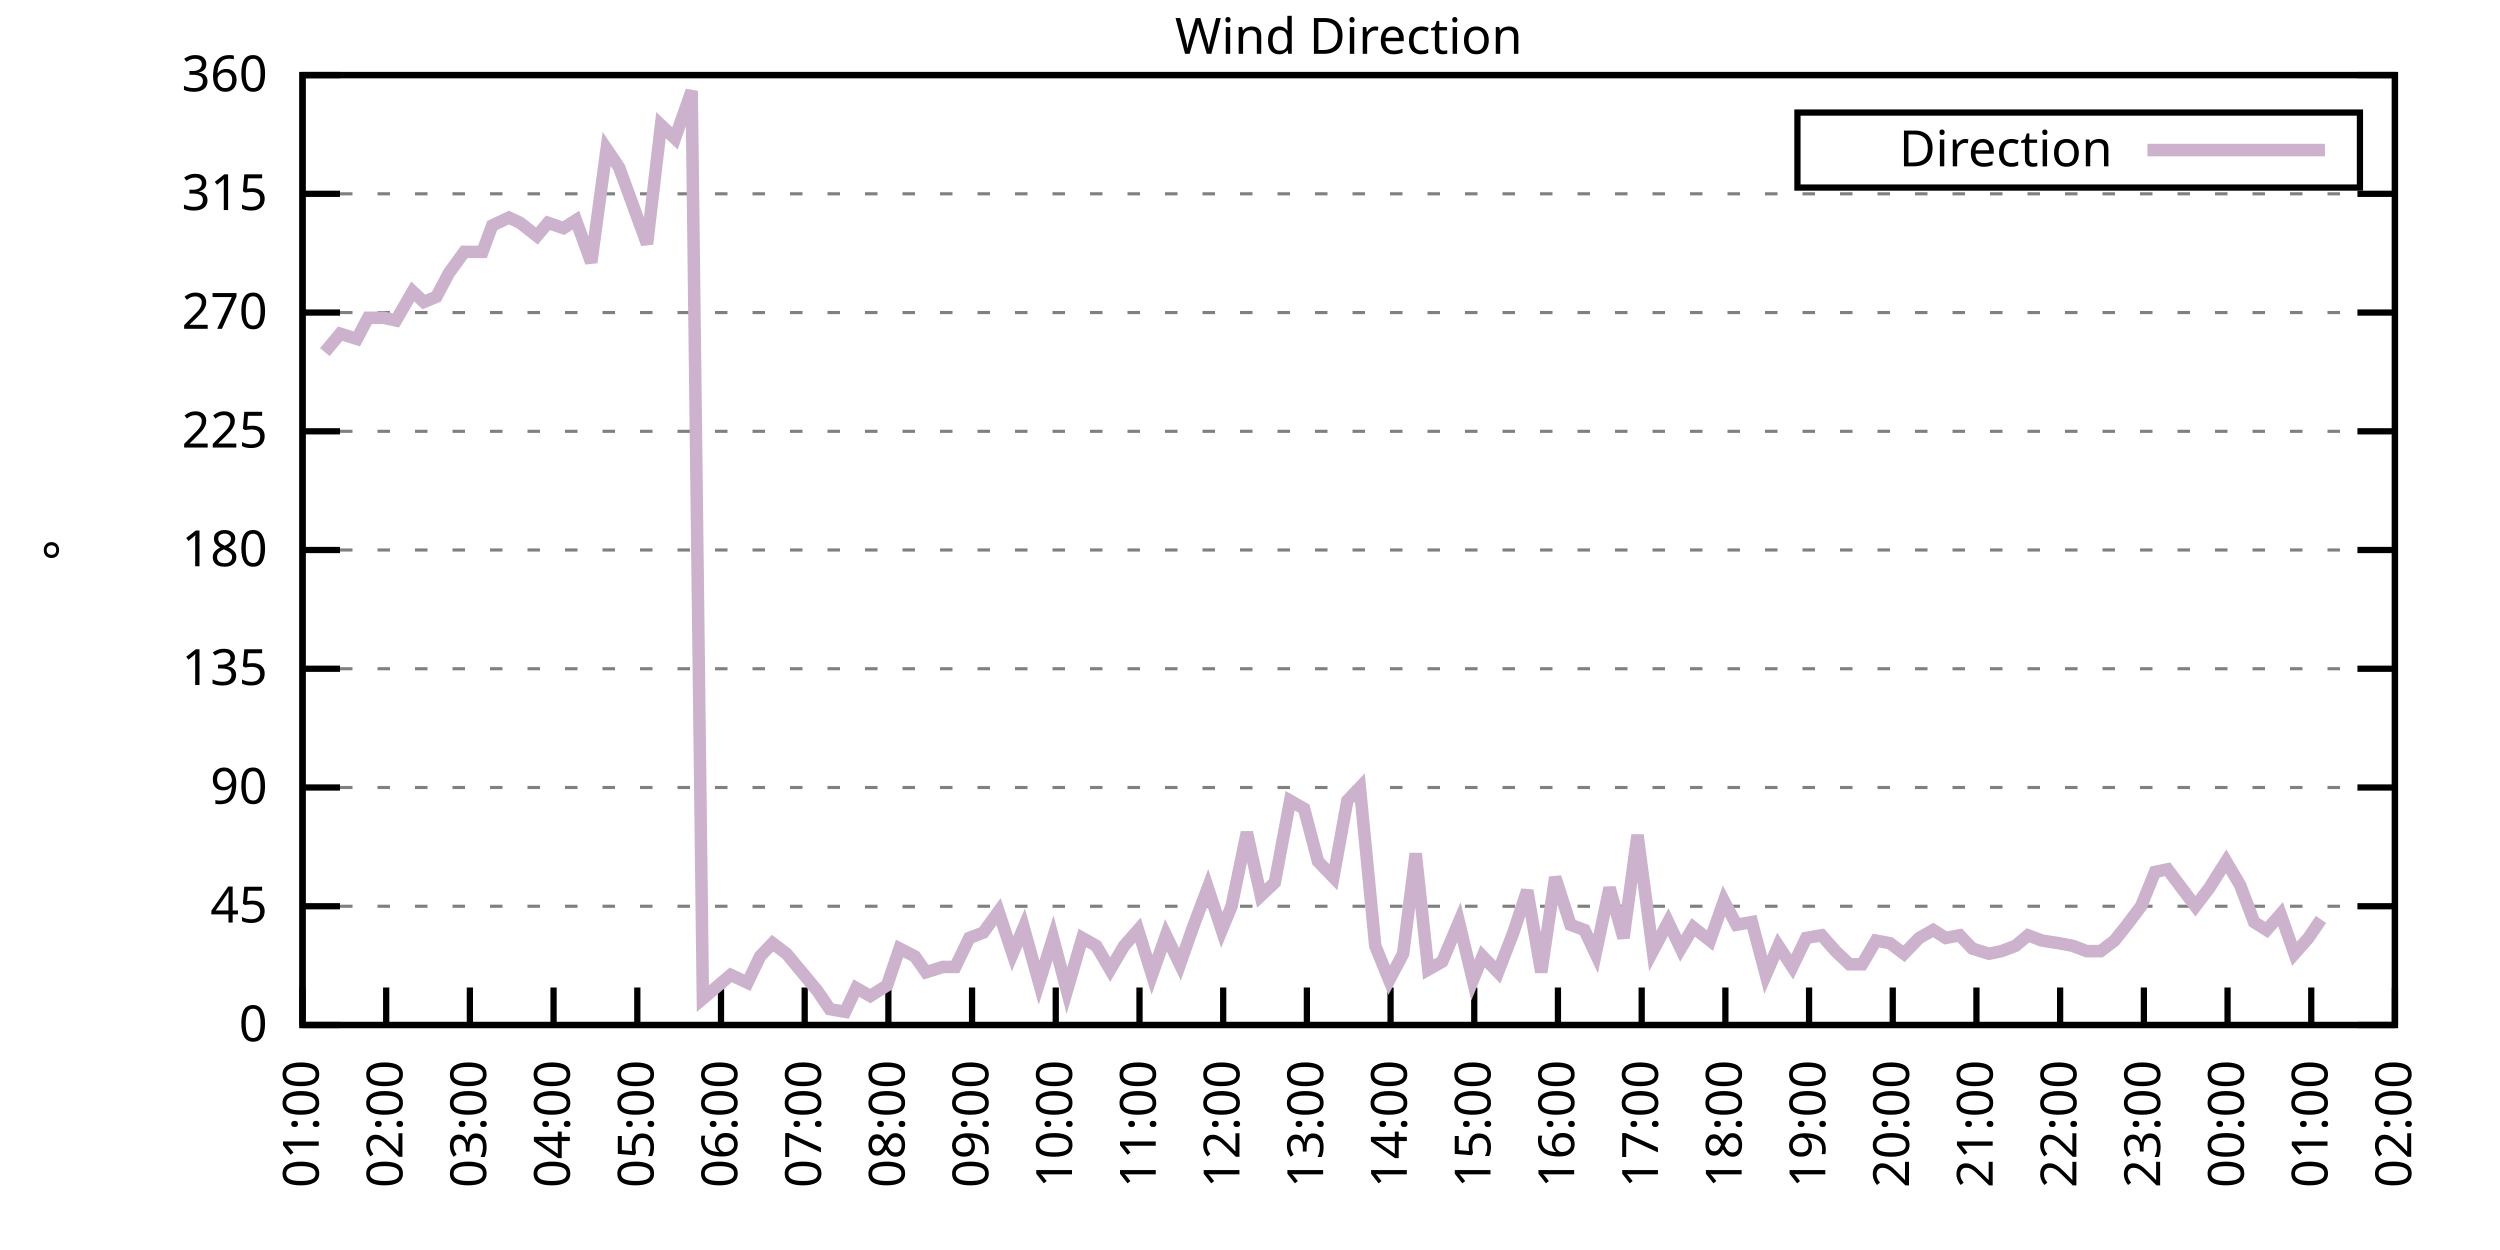
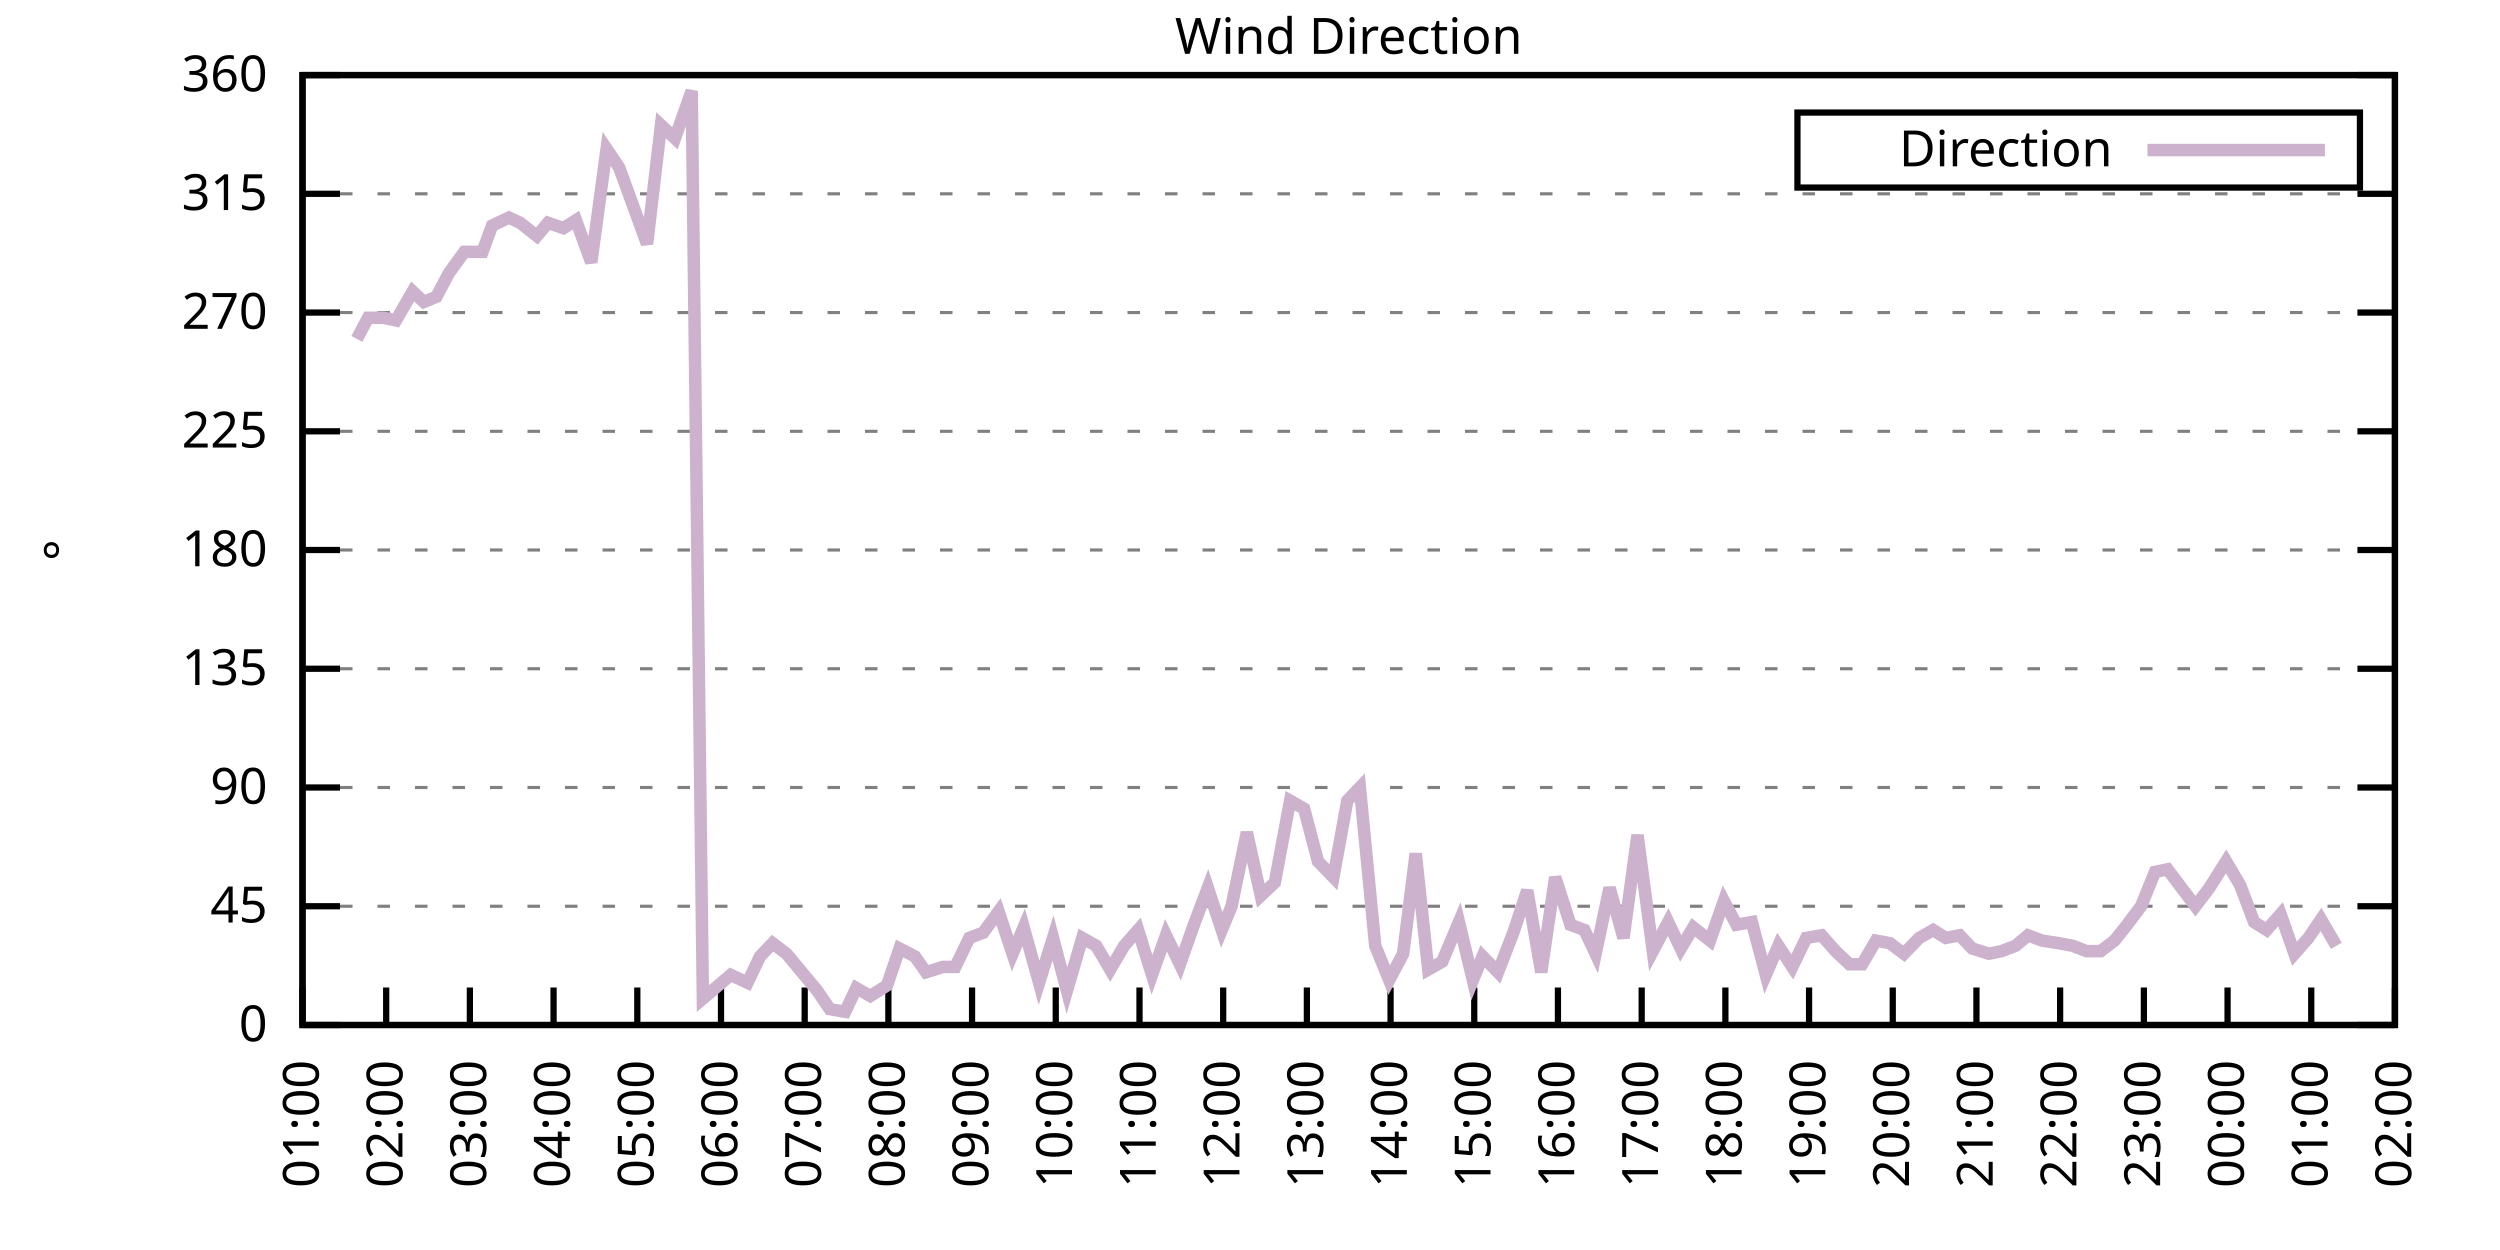
<svg xmlns="http://www.w3.org/2000/svg" xmlns:xlink="http://www.w3.org/1999/xlink" width="400" height="200" viewBox="0 0 400 200">
  <g id="gnuplot_canvas">
    <rect x="0" y="0" width="400" height="200" fill="none" />
    <defs>
      <circle id="gpDot" r="0.5" stroke-width="0.5" stroke="currentColor" />
      <path id="gpPt0" stroke-width="0.333" stroke="currentColor" d="M-1,0 h2 M0,-1 v2" />
      <path id="gpPt1" stroke-width="0.333" stroke="currentColor" d="M-1,-1 L1,1 M1,-1 L-1,1" />
      <path id="gpPt2" stroke-width="0.333" stroke="currentColor" d="M-1,0 L1,0 M0,-1 L0,1 M-1,-1 L1,1 M-1,1 L1,-1" />
      <rect id="gpPt3" stroke-width="0.333" stroke="currentColor" x="-1" y="-1" width="2" height="2" />
      <rect id="gpPt4" stroke-width="0.333" stroke="currentColor" fill="currentColor" x="-1" y="-1" width="2" height="2" />
      <circle id="gpPt5" stroke-width="0.333" stroke="currentColor" cx="0" cy="0" r="1" />
      <use xlink:href="#gpPt5" id="gpPt6" fill="currentColor" stroke="none" />
      <path id="gpPt7" stroke-width="0.333" stroke="currentColor" d="M0,-1.33 L-1.33,0.67 L1.33,0.67 z" />
      <use xlink:href="#gpPt7" id="gpPt8" fill="currentColor" stroke="none" />
      <use xlink:href="#gpPt7" id="gpPt9" stroke="currentColor" transform="rotate(180)" />
      <use xlink:href="#gpPt9" id="gpPt10" fill="currentColor" stroke="none" />
      <use xlink:href="#gpPt3" id="gpPt11" stroke="currentColor" transform="rotate(45)" />
      <use xlink:href="#gpPt11" id="gpPt12" fill="currentColor" stroke="none" />
      <path id="gpPt13" stroke-width="0.333" stroke="currentColor" d="M0,1.330 L1.265,0.411 L0.782,-1.067 L-0.782,-1.076 L-1.265,0.411 z" />
      <use xlink:href="#gpPt13" id="gpPt14" fill="currentColor" stroke="none" />
      <filter id="textbox" filterUnits="objectBoundingBox" x="0" y="0" height="1" width="1">
        <feFlood flood-color="white" flood-opacity="1" result="bgnd" />
        <feComposite in="SourceGraphic" in2="bgnd" operator="atop" />
      </filter>
      <filter id="greybox" filterUnits="objectBoundingBox" x="0" y="0" height="1" width="1">
        <feFlood flood-color="lightgrey" flood-opacity="1" result="grey" />
        <feComposite in="SourceGraphic" in2="grey" operator="atop" />
      </filter>
    </defs>
    <g fill="none" color="white" stroke="currentColor" stroke-width="1.00" stroke-linecap="butt" stroke-linejoin="miter">
</g>
    <g fill="none" color="black" stroke="currentColor" stroke-width="1.00" stroke-linecap="butt" stroke-linejoin="miter">
      <g stroke="none" shape-rendering="crispEdges">
        <polygon fill="rgb(255, 255, 255)" points="48.40,164.00 383.18,164.00 383.18,12.02 48.40,12.02 " />
      </g>
    </g>
    <g fill="none" color="black" stroke="currentColor" stroke-width="1.00" stroke-linecap="butt" stroke-linejoin="miter">
</g>
    <g fill="none" color="black" stroke="black" stroke-width="0.50" stroke-linecap="butt" stroke-linejoin="miter">
</g>
    <g fill="none" color="gray" stroke="currentColor" stroke-width="0.50" stroke-linecap="butt" stroke-linejoin="miter">
      <path stroke="gray" stroke-dasharray="2,4" class="gridline" d="M48.40,164.00 L383.19,164.00  " />
    </g>
    <g fill="none" color="gray" stroke="gray" stroke-width="1.00" stroke-linecap="butt" stroke-linejoin="miter">
</g>
    <g fill="none" color="black" stroke="currentColor" stroke-width="1.00" stroke-linecap="butt" stroke-linejoin="miter">
      <path stroke="black" d="M48.40,164.00 L54.40,164.00 M383.19,164.00 L377.19,164.00  " />
      <g transform="translate(42.80,166.60)" stroke="none" fill="black" font-family="Sans" font-size="8.00" text-anchor="end">
        <text>
          <tspan font-family="Sans"> 0</tspan>
        </text>
      </g>
    </g>
    <g fill="none" color="black" stroke="currentColor" stroke-width="1.00" stroke-linecap="butt" stroke-linejoin="miter">
</g>
    <g fill="none" color="black" stroke="black" stroke-width="0.50" stroke-linecap="butt" stroke-linejoin="miter">
</g>
    <g fill="none" color="gray" stroke="currentColor" stroke-width="0.50" stroke-linecap="butt" stroke-linejoin="miter">
      <path stroke="gray" stroke-dasharray="2,4" class="gridline" d="M48.40,145.00 L383.19,145.00  " />
    </g>
    <g fill="none" color="gray" stroke="gray" stroke-width="1.00" stroke-linecap="butt" stroke-linejoin="miter">
</g>
    <g fill="none" color="black" stroke="currentColor" stroke-width="1.00" stroke-linecap="butt" stroke-linejoin="miter">
      <path stroke="black" d="M48.40,145.00 L54.40,145.00 M383.19,145.00 L377.19,145.00  " />
      <g transform="translate(42.80,147.60)" stroke="none" fill="black" font-family="Sans" font-size="8.00" text-anchor="end">
        <text>
          <tspan font-family="Sans"> 45</tspan>
        </text>
      </g>
    </g>
    <g fill="none" color="black" stroke="currentColor" stroke-width="1.00" stroke-linecap="butt" stroke-linejoin="miter">
</g>
    <g fill="none" color="black" stroke="black" stroke-width="0.50" stroke-linecap="butt" stroke-linejoin="miter">
</g>
    <g fill="none" color="gray" stroke="currentColor" stroke-width="0.50" stroke-linecap="butt" stroke-linejoin="miter">
      <path stroke="gray" stroke-dasharray="2,4" class="gridline" d="M48.40,126.00 L383.19,126.00  " />
    </g>
    <g fill="none" color="gray" stroke="gray" stroke-width="1.00" stroke-linecap="butt" stroke-linejoin="miter">
</g>
    <g fill="none" color="black" stroke="currentColor" stroke-width="1.00" stroke-linecap="butt" stroke-linejoin="miter">
      <path stroke="black" d="M48.40,126.00 L54.40,126.00 M383.19,126.00 L377.19,126.00  " />
      <g transform="translate(42.80,128.60)" stroke="none" fill="black" font-family="Sans" font-size="8.00" text-anchor="end">
        <text>
          <tspan font-family="Sans"> 90</tspan>
        </text>
      </g>
    </g>
    <g fill="none" color="black" stroke="currentColor" stroke-width="1.00" stroke-linecap="butt" stroke-linejoin="miter">
</g>
    <g fill="none" color="black" stroke="black" stroke-width="0.50" stroke-linecap="butt" stroke-linejoin="miter">
</g>
    <g fill="none" color="gray" stroke="currentColor" stroke-width="0.50" stroke-linecap="butt" stroke-linejoin="miter">
      <path stroke="gray" stroke-dasharray="2,4" class="gridline" d="M48.40,107.00 L383.19,107.00  " />
    </g>
    <g fill="none" color="gray" stroke="gray" stroke-width="1.00" stroke-linecap="butt" stroke-linejoin="miter">
</g>
    <g fill="none" color="black" stroke="currentColor" stroke-width="1.00" stroke-linecap="butt" stroke-linejoin="miter">
      <path stroke="black" d="M48.40,107.00 L54.40,107.00 M383.19,107.00 L377.19,107.00  " />
      <g transform="translate(42.80,109.60)" stroke="none" fill="black" font-family="Sans" font-size="8.00" text-anchor="end">
        <text>
          <tspan font-family="Sans"> 135</tspan>
        </text>
      </g>
    </g>
    <g fill="none" color="black" stroke="currentColor" stroke-width="1.00" stroke-linecap="butt" stroke-linejoin="miter">
</g>
    <g fill="none" color="black" stroke="black" stroke-width="0.50" stroke-linecap="butt" stroke-linejoin="miter">
</g>
    <g fill="none" color="gray" stroke="currentColor" stroke-width="0.50" stroke-linecap="butt" stroke-linejoin="miter">
      <path stroke="gray" stroke-dasharray="2,4" class="gridline" d="M48.40,88.00 L383.19,88.00  " />
    </g>
    <g fill="none" color="gray" stroke="gray" stroke-width="1.00" stroke-linecap="butt" stroke-linejoin="miter">
</g>
    <g fill="none" color="black" stroke="currentColor" stroke-width="1.00" stroke-linecap="butt" stroke-linejoin="miter">
      <path stroke="black" d="M48.40,88.00 L54.40,88.00 M383.19,88.00 L377.19,88.00  " />
      <g transform="translate(42.80,90.60)" stroke="none" fill="black" font-family="Sans" font-size="8.00" text-anchor="end">
        <text>
          <tspan font-family="Sans"> 180</tspan>
        </text>
      </g>
    </g>
    <g fill="none" color="black" stroke="currentColor" stroke-width="1.00" stroke-linecap="butt" stroke-linejoin="miter">
</g>
    <g fill="none" color="black" stroke="black" stroke-width="0.50" stroke-linecap="butt" stroke-linejoin="miter">
</g>
    <g fill="none" color="gray" stroke="currentColor" stroke-width="0.50" stroke-linecap="butt" stroke-linejoin="miter">
      <path stroke="gray" stroke-dasharray="2,4" class="gridline" d="M48.40,69.01 L383.19,69.01  " />
    </g>
    <g fill="none" color="gray" stroke="gray" stroke-width="1.00" stroke-linecap="butt" stroke-linejoin="miter">
</g>
    <g fill="none" color="black" stroke="currentColor" stroke-width="1.00" stroke-linecap="butt" stroke-linejoin="miter">
      <path stroke="black" d="M48.40,69.01 L54.40,69.01 M383.19,69.01 L377.19,69.01  " />
      <g transform="translate(42.80,71.61)" stroke="none" fill="black" font-family="Sans" font-size="8.00" text-anchor="end">
        <text>
          <tspan font-family="Sans"> 225</tspan>
        </text>
      </g>
    </g>
    <g fill="none" color="black" stroke="currentColor" stroke-width="1.00" stroke-linecap="butt" stroke-linejoin="miter">
</g>
    <g fill="none" color="black" stroke="black" stroke-width="0.50" stroke-linecap="butt" stroke-linejoin="miter">
</g>
    <g fill="none" color="gray" stroke="currentColor" stroke-width="0.50" stroke-linecap="butt" stroke-linejoin="miter">
      <path stroke="gray" stroke-dasharray="2,4" class="gridline" d="M48.40,50.01 L383.19,50.01  " />
    </g>
    <g fill="none" color="gray" stroke="gray" stroke-width="1.00" stroke-linecap="butt" stroke-linejoin="miter">
</g>
    <g fill="none" color="black" stroke="currentColor" stroke-width="1.00" stroke-linecap="butt" stroke-linejoin="miter">
      <path stroke="black" d="M48.40,50.01 L54.40,50.01 M383.19,50.01 L377.19,50.01  " />
      <g transform="translate(42.80,52.61)" stroke="none" fill="black" font-family="Sans" font-size="8.00" text-anchor="end">
        <text>
          <tspan font-family="Sans"> 270</tspan>
        </text>
      </g>
    </g>
    <g fill="none" color="black" stroke="currentColor" stroke-width="1.00" stroke-linecap="butt" stroke-linejoin="miter">
</g>
    <g fill="none" color="black" stroke="black" stroke-width="0.50" stroke-linecap="butt" stroke-linejoin="miter">
</g>
    <g fill="none" color="gray" stroke="currentColor" stroke-width="0.50" stroke-linecap="butt" stroke-linejoin="miter">
      <path stroke="gray" stroke-dasharray="2,4" class="gridline" d="M48.40,31.01 L383.19,31.01  " />
    </g>
    <g fill="none" color="gray" stroke="gray" stroke-width="1.00" stroke-linecap="butt" stroke-linejoin="miter">
</g>
    <g fill="none" color="black" stroke="currentColor" stroke-width="1.00" stroke-linecap="butt" stroke-linejoin="miter">
      <path stroke="black" d="M48.40,31.01 L54.40,31.01 M383.19,31.01 L377.19,31.01  " />
      <g transform="translate(42.80,33.61)" stroke="none" fill="black" font-family="Sans" font-size="8.00" text-anchor="end">
        <text>
          <tspan font-family="Sans"> 315</tspan>
        </text>
      </g>
    </g>
    <g fill="none" color="black" stroke="currentColor" stroke-width="1.00" stroke-linecap="butt" stroke-linejoin="miter">
</g>
    <g fill="none" color="black" stroke="black" stroke-width="0.50" stroke-linecap="butt" stroke-linejoin="miter">
</g>
    <g fill="none" color="gray" stroke="currentColor" stroke-width="0.50" stroke-linecap="butt" stroke-linejoin="miter">
      <path stroke="gray" stroke-dasharray="2,4" class="gridline" d="M48.40,12.01 L383.19,12.01  " />
    </g>
    <g fill="none" color="gray" stroke="gray" stroke-width="1.00" stroke-linecap="butt" stroke-linejoin="miter">
</g>
    <g fill="none" color="black" stroke="currentColor" stroke-width="1.00" stroke-linecap="butt" stroke-linejoin="miter">
      <path stroke="black" d="M48.40,12.01 L54.40,12.01 M383.19,12.01 L377.19,12.01  " />
      <g transform="translate(42.80,14.61)" stroke="none" fill="black" font-family="Sans" font-size="8.00" text-anchor="end">
        <text>
          <tspan font-family="Sans"> 360</tspan>
        </text>
      </g>
    </g>
    <g fill="none" color="black" stroke="currentColor" stroke-width="1.00" stroke-linecap="butt" stroke-linejoin="miter">
      <path stroke="black" d="M48.40,164.00 L48.40,158.00  " />
      <g transform="translate(51.00,169.60) rotate(270.00)" stroke="none" fill="black" font-family="Sans" font-size="8.00" text-anchor="end">
        <text>
          <tspan font-family="Sans">01:00</tspan>
        </text>
      </g>
    </g>
    <g fill="none" color="black" stroke="currentColor" stroke-width="1.00" stroke-linecap="butt" stroke-linejoin="miter">
      <path stroke="black" d="M61.79,164.00 L61.79,158.00  " />
      <g transform="translate(64.39,169.60) rotate(270.00)" stroke="none" fill="black" font-family="Sans" font-size="8.00" text-anchor="end">
        <text>
          <tspan font-family="Sans">02:00</tspan>
        </text>
      </g>
    </g>
    <g fill="none" color="black" stroke="currentColor" stroke-width="1.00" stroke-linecap="butt" stroke-linejoin="miter">
      <path stroke="black" d="M75.18,164.00 L75.18,158.00  " />
      <g transform="translate(77.78,169.60) rotate(270.00)" stroke="none" fill="black" font-family="Sans" font-size="8.00" text-anchor="end">
        <text>
          <tspan font-family="Sans">03:00</tspan>
        </text>
      </g>
    </g>
    <g fill="none" color="black" stroke="currentColor" stroke-width="1.00" stroke-linecap="butt" stroke-linejoin="miter">
      <path stroke="black" d="M88.57,164.00 L88.57,158.00  " />
      <g transform="translate(91.17,169.60) rotate(270.00)" stroke="none" fill="black" font-family="Sans" font-size="8.00" text-anchor="end">
        <text>
          <tspan font-family="Sans">04:00</tspan>
        </text>
      </g>
    </g>
    <g fill="none" color="black" stroke="currentColor" stroke-width="1.00" stroke-linecap="butt" stroke-linejoin="miter">
      <path stroke="black" d="M101.97,164.00 L101.97,158.00  " />
      <g transform="translate(104.57,169.60) rotate(270.00)" stroke="none" fill="black" font-family="Sans" font-size="8.00" text-anchor="end">
        <text>
          <tspan font-family="Sans">05:00</tspan>
        </text>
      </g>
    </g>
    <g fill="none" color="black" stroke="currentColor" stroke-width="1.00" stroke-linecap="butt" stroke-linejoin="miter">
      <path stroke="black" d="M115.36,164.00 L115.36,158.00  " />
      <g transform="translate(117.96,169.60) rotate(270.00)" stroke="none" fill="black" font-family="Sans" font-size="8.00" text-anchor="end">
        <text>
          <tspan font-family="Sans">06:00</tspan>
        </text>
      </g>
    </g>
    <g fill="none" color="black" stroke="currentColor" stroke-width="1.00" stroke-linecap="butt" stroke-linejoin="miter">
      <path stroke="black" d="M128.75,164.00 L128.75,158.00  " />
      <g transform="translate(131.35,169.60) rotate(270.00)" stroke="none" fill="black" font-family="Sans" font-size="8.00" text-anchor="end">
        <text>
          <tspan font-family="Sans">07:00</tspan>
        </text>
      </g>
    </g>
    <g fill="none" color="black" stroke="currentColor" stroke-width="1.00" stroke-linecap="butt" stroke-linejoin="miter">
      <path stroke="black" d="M142.14,164.00 L142.14,158.00  " />
      <g transform="translate(144.74,169.60) rotate(270.00)" stroke="none" fill="black" font-family="Sans" font-size="8.00" text-anchor="end">
        <text>
          <tspan font-family="Sans">08:00</tspan>
        </text>
      </g>
    </g>
    <g fill="none" color="black" stroke="currentColor" stroke-width="1.00" stroke-linecap="butt" stroke-linejoin="miter">
      <path stroke="black" d="M155.53,164.00 L155.53,158.00  " />
      <g transform="translate(158.13,169.60) rotate(270.00)" stroke="none" fill="black" font-family="Sans" font-size="8.00" text-anchor="end">
        <text>
          <tspan font-family="Sans">09:00</tspan>
        </text>
      </g>
    </g>
    <g fill="none" color="black" stroke="currentColor" stroke-width="1.00" stroke-linecap="butt" stroke-linejoin="miter">
      <path stroke="black" d="M168.92,164.00 L168.92,158.00  " />
      <g transform="translate(171.52,169.60) rotate(270.00)" stroke="none" fill="black" font-family="Sans" font-size="8.00" text-anchor="end">
        <text>
          <tspan font-family="Sans">10:00</tspan>
        </text>
      </g>
    </g>
    <g fill="none" color="black" stroke="currentColor" stroke-width="1.00" stroke-linecap="butt" stroke-linejoin="miter">
      <path stroke="black" d="M182.32,164.00 L182.32,158.00  " />
      <g transform="translate(184.92,169.60) rotate(270.00)" stroke="none" fill="black" font-family="Sans" font-size="8.00" text-anchor="end">
        <text>
          <tspan font-family="Sans">11:00</tspan>
        </text>
      </g>
    </g>
    <g fill="none" color="black" stroke="currentColor" stroke-width="1.00" stroke-linecap="butt" stroke-linejoin="miter">
      <path stroke="black" d="M195.71,164.00 L195.71,158.00  " />
      <g transform="translate(198.31,169.60) rotate(270.00)" stroke="none" fill="black" font-family="Sans" font-size="8.00" text-anchor="end">
        <text>
          <tspan font-family="Sans">12:00</tspan>
        </text>
      </g>
    </g>
    <g fill="none" color="black" stroke="currentColor" stroke-width="1.00" stroke-linecap="butt" stroke-linejoin="miter">
      <path stroke="black" d="M209.10,164.00 L209.10,158.00  " />
      <g transform="translate(211.70,169.60) rotate(270.00)" stroke="none" fill="black" font-family="Sans" font-size="8.00" text-anchor="end">
        <text>
          <tspan font-family="Sans">13:00</tspan>
        </text>
      </g>
    </g>
    <g fill="none" color="black" stroke="currentColor" stroke-width="1.00" stroke-linecap="butt" stroke-linejoin="miter">
      <path stroke="black" d="M222.49,164.00 L222.49,158.00  " />
      <g transform="translate(225.09,169.60) rotate(270.00)" stroke="none" fill="black" font-family="Sans" font-size="8.00" text-anchor="end">
        <text>
          <tspan font-family="Sans">14:00</tspan>
        </text>
      </g>
    </g>
    <g fill="none" color="black" stroke="currentColor" stroke-width="1.00" stroke-linecap="butt" stroke-linejoin="miter">
      <path stroke="black" d="M235.88,164.00 L235.88,158.00  " />
      <g transform="translate(238.48,169.60) rotate(270.00)" stroke="none" fill="black" font-family="Sans" font-size="8.00" text-anchor="end">
        <text>
          <tspan font-family="Sans">15:00</tspan>
        </text>
      </g>
    </g>
    <g fill="none" color="black" stroke="currentColor" stroke-width="1.00" stroke-linecap="butt" stroke-linejoin="miter">
      <path stroke="black" d="M249.27,164.00 L249.27,158.00  " />
      <g transform="translate(251.87,169.60) rotate(270.00)" stroke="none" fill="black" font-family="Sans" font-size="8.00" text-anchor="end">
        <text>
          <tspan font-family="Sans">16:00</tspan>
        </text>
      </g>
    </g>
    <g fill="none" color="black" stroke="currentColor" stroke-width="1.00" stroke-linecap="butt" stroke-linejoin="miter">
      <path stroke="black" d="M262.67,164.00 L262.67,158.00  " />
      <g transform="translate(265.27,169.60) rotate(270.00)" stroke="none" fill="black" font-family="Sans" font-size="8.00" text-anchor="end">
        <text>
          <tspan font-family="Sans">17:00</tspan>
        </text>
      </g>
    </g>
    <g fill="none" color="black" stroke="currentColor" stroke-width="1.00" stroke-linecap="butt" stroke-linejoin="miter">
      <path stroke="black" d="M276.06,164.00 L276.06,158.00  " />
      <g transform="translate(278.66,169.60) rotate(270.00)" stroke="none" fill="black" font-family="Sans" font-size="8.00" text-anchor="end">
        <text>
          <tspan font-family="Sans">18:00</tspan>
        </text>
      </g>
    </g>
    <g fill="none" color="black" stroke="currentColor" stroke-width="1.00" stroke-linecap="butt" stroke-linejoin="miter">
      <path stroke="black" d="M289.45,164.00 L289.45,158.00  " />
      <g transform="translate(292.05,169.60) rotate(270.00)" stroke="none" fill="black" font-family="Sans" font-size="8.00" text-anchor="end">
        <text>
          <tspan font-family="Sans">19:00</tspan>
        </text>
      </g>
    </g>
    <g fill="none" color="black" stroke="currentColor" stroke-width="1.00" stroke-linecap="butt" stroke-linejoin="miter">
      <path stroke="black" d="M302.84,164.00 L302.84,158.00  " />
      <g transform="translate(305.44,169.60) rotate(270.00)" stroke="none" fill="black" font-family="Sans" font-size="8.00" text-anchor="end">
        <text>
          <tspan font-family="Sans">20:00</tspan>
        </text>
      </g>
    </g>
    <g fill="none" color="black" stroke="currentColor" stroke-width="1.00" stroke-linecap="butt" stroke-linejoin="miter">
      <path stroke="black" d="M316.23,164.00 L316.23,158.00  " />
      <g transform="translate(318.83,169.60) rotate(270.00)" stroke="none" fill="black" font-family="Sans" font-size="8.00" text-anchor="end">
        <text>
          <tspan font-family="Sans">21:00</tspan>
        </text>
      </g>
    </g>
    <g fill="none" color="black" stroke="currentColor" stroke-width="1.00" stroke-linecap="butt" stroke-linejoin="miter">
      <path stroke="black" d="M329.62,164.00 L329.62,158.00  " />
      <g transform="translate(332.22,169.60) rotate(270.00)" stroke="none" fill="black" font-family="Sans" font-size="8.00" text-anchor="end">
        <text>
          <tspan font-family="Sans">22:00</tspan>
        </text>
      </g>
    </g>
    <g fill="none" color="black" stroke="currentColor" stroke-width="1.00" stroke-linecap="butt" stroke-linejoin="miter">
      <path stroke="black" d="M343.02,164.00 L343.02,158.00  " />
      <g transform="translate(345.62,169.60) rotate(270.00)" stroke="none" fill="black" font-family="Sans" font-size="8.00" text-anchor="end">
        <text>
          <tspan font-family="Sans">23:00</tspan>
        </text>
      </g>
    </g>
    <g fill="none" color="black" stroke="currentColor" stroke-width="1.00" stroke-linecap="butt" stroke-linejoin="miter">
      <path stroke="black" d="M356.41,164.00 L356.41,158.00  " />
      <g transform="translate(359.01,169.60) rotate(270.00)" stroke="none" fill="black" font-family="Sans" font-size="8.00" text-anchor="end">
        <text>
          <tspan font-family="Sans">00:00</tspan>
        </text>
      </g>
    </g>
    <g fill="none" color="black" stroke="currentColor" stroke-width="1.00" stroke-linecap="butt" stroke-linejoin="miter">
      <path stroke="black" d="M369.80,164.00 L369.80,158.00  " />
      <g transform="translate(372.40,169.60) rotate(270.00)" stroke="none" fill="black" font-family="Sans" font-size="8.00" text-anchor="end">
        <text>
          <tspan font-family="Sans">01:00</tspan>
        </text>
      </g>
    </g>
    <g fill="none" color="black" stroke="currentColor" stroke-width="1.00" stroke-linecap="butt" stroke-linejoin="miter">
      <path stroke="black" d="M383.19,164.00 L383.19,158.00  " />
      <g transform="translate(385.79,169.60) rotate(270.00)" stroke="none" fill="black" font-family="Sans" font-size="8.00" text-anchor="end">
        <text>
          <tspan font-family="Sans">02:00</tspan>
        </text>
      </g>
    </g>
    <g fill="none" color="black" stroke="currentColor" stroke-width="1.00" stroke-linecap="butt" stroke-linejoin="miter">
</g>
    <g fill="none" color="black" stroke="currentColor" stroke-width="1.00" stroke-linecap="butt" stroke-linejoin="miter">
      <path stroke="black" d="M48.40,12.01 L48.40,164.00 L383.19,164.00 L383.19,12.01 L48.40,12.01 Z  " />
    </g>
    <g fill="none" color="black" stroke="currentColor" stroke-width="1.00" stroke-linecap="butt" stroke-linejoin="miter">
</g>
    <g fill="none" color="black" stroke="currentColor" stroke-width="1.00" stroke-linecap="butt" stroke-linejoin="miter">
      <path stroke="black" d="M287.59,30.01 L287.59,18.01 L377.59,18.01 L377.59,30.01 L287.59,30.01 Z  " />
    </g>
    <g id="Wind_direction_plot_1">
      <g fill="none" color="white" stroke="black" stroke-width="2.00" stroke-linecap="butt" stroke-linejoin="miter">
</g>
      <g fill="none" color="black" stroke="currentColor" stroke-width="2.00" stroke-linecap="butt" stroke-linejoin="miter">
        <g transform="translate(337.99,26.61)" stroke="none" fill="black" font-family="Sans" font-size="8.00" text-anchor="end">
          <text>
            <tspan font-family="Sans">Direction</tspan>
          </text>
        </g>
      </g>
      <g fill="none" color="black" stroke="currentColor" stroke-width="2.00" stroke-linecap="butt" stroke-linejoin="miter">
-         <path stroke="rgb(204, 178, 204)" d="M343.59,24.01 L371.99,24.01 M51.97,56.34 L54.43,53.39 L57.10,54.23 L58.89,50.85 L61.35,50.85 L63.35,51.27   L66.03,46.63 L67.82,48.32 L69.83,47.47 L71.84,43.67 L74.29,40.30 L77.19,40.30 L78.75,36.08 L81.43,34.81   L83.22,35.65 L85.90,37.76 L87.68,35.65 L90.14,36.50 L92.15,35.23 L94.60,41.99 L97.06,23.83 L99.06,26.79   L103.53,39.03 L105.76,20.03 L107.99,22.14 L110.67,14.54 L112.46,159.78 L116.92,155.98 L119.60,157.24 L121.61,153.02   L123.62,150.91 L125.85,152.60 L130.76,158.51 L132.77,161.47 L135.22,161.89 L137.01,158.09 L139.24,159.36 L141.92,157.67   L143.93,151.76 L146.38,153.02 L148.17,155.56 L150.85,154.71 L152.85,154.71 L155.09,150.07 L157.32,149.22 L159.77,145.85   L162.01,152.60 L163.79,148.38 L166.25,157.24 L168.48,150.07 L170.71,158.51 L173.17,150.07 L175.40,151.33 L177.63,155.13   L179.86,151.33 L182.09,148.80 L184.32,155.98 L186.56,149.65 L188.79,154.29 L191.02,147.96 L193.25,142.05 L195.48,148.80   L197.05,145.00 L199.50,133.18 L201.73,143.31 L203.97,141.20 L206.42,128.11 L208.65,129.38 L210.88,137.82 L213.34,140.36   L215.57,128.11 L217.58,126.00 L220.04,151.33 L222.27,156.82 L224.50,152.60 L226.51,136.56 L228.52,155.13 L230.75,153.87   L233.43,147.53 L235.66,156.82 L237.22,153.02 L239.68,155.56 L242.13,149.22 L244.36,142.47 L246.60,155.56 L248.83,140.36   L251.28,147.96 L253.51,148.80 L255.30,152.60 L257.53,142.05 L259.76,150.07 L262.00,133.60 L264.45,152.18 L266.91,147.53   L268.92,151.76 L270.92,148.38 L273.60,150.49 L275.83,144.16 L277.84,147.96 L280.30,147.53 L282.53,155.98 L284.54,151.33   L286.77,154.71 L289.00,150.07 L291.46,149.65 L293.69,152.18 L295.92,154.29 L297.93,154.29 L300.16,150.49 L302.39,150.91   L304.63,152.60 L307.08,150.07 L309.31,148.80 L311.32,150.07 L313.55,149.65 L315.56,151.76 L318.24,152.60 L320.25,152.18   L322.48,151.33 L324.49,149.65 L326.72,150.49 L329.40,150.91 L331.63,151.33 L333.86,152.18 L336.10,152.18 L338.33,150.49   L340.34,147.96 L342.57,145.00 L344.80,139.51 L346.81,139.09 L349.04,142.05 L351.27,145.00 L353.51,142.05 L356.18,137.82   L358.42,141.62 L360.65,147.53 L362.66,148.80 L364.89,146.27 L367.12,152.60 L369.35,150.07 L371.36,147.11  " />
+         <path stroke="rgb(204, 178, 204)" d="M343.59,24.01 L371.99,24.01 M57.10,54.23 L58.89,50.85 L61.35,50.85 L63.35,51.27 L66.03,46.63 L67.82,48.32   L69.83,47.47 L71.84,43.67 L74.29,40.30 L77.19,40.30 L78.75,36.08 L81.43,34.81 L83.22,35.65 L85.90,37.76   L87.68,35.65 L90.14,36.50 L92.15,35.23 L94.60,41.99 L97.06,23.83 L99.06,26.79 L103.53,39.03 L105.76,20.03   L107.99,22.14 L110.67,14.54 L112.46,159.78 L116.92,155.98 L119.60,157.24 L121.61,153.02 L123.62,150.91 L125.85,152.60   L130.76,158.51 L132.77,161.47 L135.22,161.89 L137.01,158.09 L139.24,159.36 L141.92,157.67 L143.93,151.76 L146.38,153.02   L148.17,155.56 L150.85,154.71 L152.85,154.71 L155.09,150.07 L157.32,149.22 L159.77,145.85 L162.01,152.60 L163.79,148.38   L166.25,157.24 L168.48,150.07 L170.71,158.51 L173.17,150.07 L175.40,151.33 L177.63,155.13 L179.86,151.33 L182.09,148.80   L184.32,155.98 L186.56,149.65 L188.79,154.29 L191.02,147.96 L193.25,142.05 L195.48,148.80 L197.05,145.00 L199.50,133.18   L201.73,143.31 L203.97,141.20 L206.42,128.11 L208.65,129.38 L210.88,137.82 L213.34,140.36 L215.57,128.11 L217.58,126.00   L220.04,151.33 L222.27,156.82 L224.50,152.60 L226.51,136.56 L228.52,155.13 L230.75,153.87 L233.43,147.53 L235.66,156.82   L237.22,153.02 L239.68,155.56 L242.13,149.22 L244.36,142.47 L246.60,155.56 L248.83,140.36 L251.28,147.96 L253.51,148.80   L255.30,152.60 L257.53,142.05 L259.76,150.07 L262.00,133.60 L264.45,152.18 L266.91,147.53 L268.92,151.76 L270.92,148.38   L273.60,150.49 L275.83,144.16 L277.84,147.96 L280.30,147.53 L282.53,155.98 L284.54,151.33 L286.77,154.71 L289.00,150.07   L291.46,149.65 L293.69,152.18 L295.92,154.29 L297.93,154.29 L300.16,150.49 L302.39,150.91 L304.63,152.60 L307.08,150.07   L309.31,148.80 L311.32,150.07 L313.55,149.65 L315.56,151.76 L318.24,152.60 L320.25,152.18 L322.48,151.33 L324.49,149.65   L326.72,150.49 L329.40,150.91 L331.63,151.33 L333.86,152.18 L336.10,152.18 L338.33,150.49 L340.34,147.96 L342.57,145.00   L344.80,139.51 L346.81,139.09 L349.04,142.05 L351.27,145.00 L353.51,142.05 L356.18,137.82 L358.42,141.62 L360.65,147.53   L362.66,148.80 L364.89,146.27 L367.12,152.60 L369.35,150.07 L371.36,147.11 L373.82,151.33  " />
      </g>
    </g>
    <g fill="none" color="black" stroke="currentColor" stroke-width="2.00" stroke-linecap="butt" stroke-linejoin="miter">
</g>
    <g fill="none" color="black" stroke="black" stroke-width="1.00" stroke-linecap="butt" stroke-linejoin="miter">
</g>
    <g fill="none" color="black" stroke="currentColor" stroke-width="1.00" stroke-linecap="butt" stroke-linejoin="miter">
      <path stroke="black" d="M48.40,12.01 L48.40,164.00 L383.19,164.00 L383.19,12.01 L48.40,12.01 Z  " />
      <g transform="translate(12.80,88.01) rotate(270.00)" stroke="none" fill="black" font-family="Sans" font-size="8.00" text-anchor="middle">
        <text>
          <tspan font-family="Sans">°</tspan>
        </text>
      </g>
    </g>
    <g fill="none" color="black" stroke="currentColor" stroke-width="1.00" stroke-linecap="butt" stroke-linejoin="miter">
</g>
    <g fill="none" color="black" stroke="currentColor" stroke-width="1.00" stroke-linecap="butt" stroke-linejoin="miter">
      <g transform="translate(215.79,8.61)" stroke="none" fill="black" font-family="Sans" font-size="8.00" text-anchor="middle">
        <text>
          <tspan font-family="Sans">Wind Direction</tspan>
        </text>
      </g>
    </g>
    <g fill="none" color="black" stroke="currentColor" stroke-width="1.00" stroke-linecap="butt" stroke-linejoin="miter">
</g>
  </g>
</svg>
